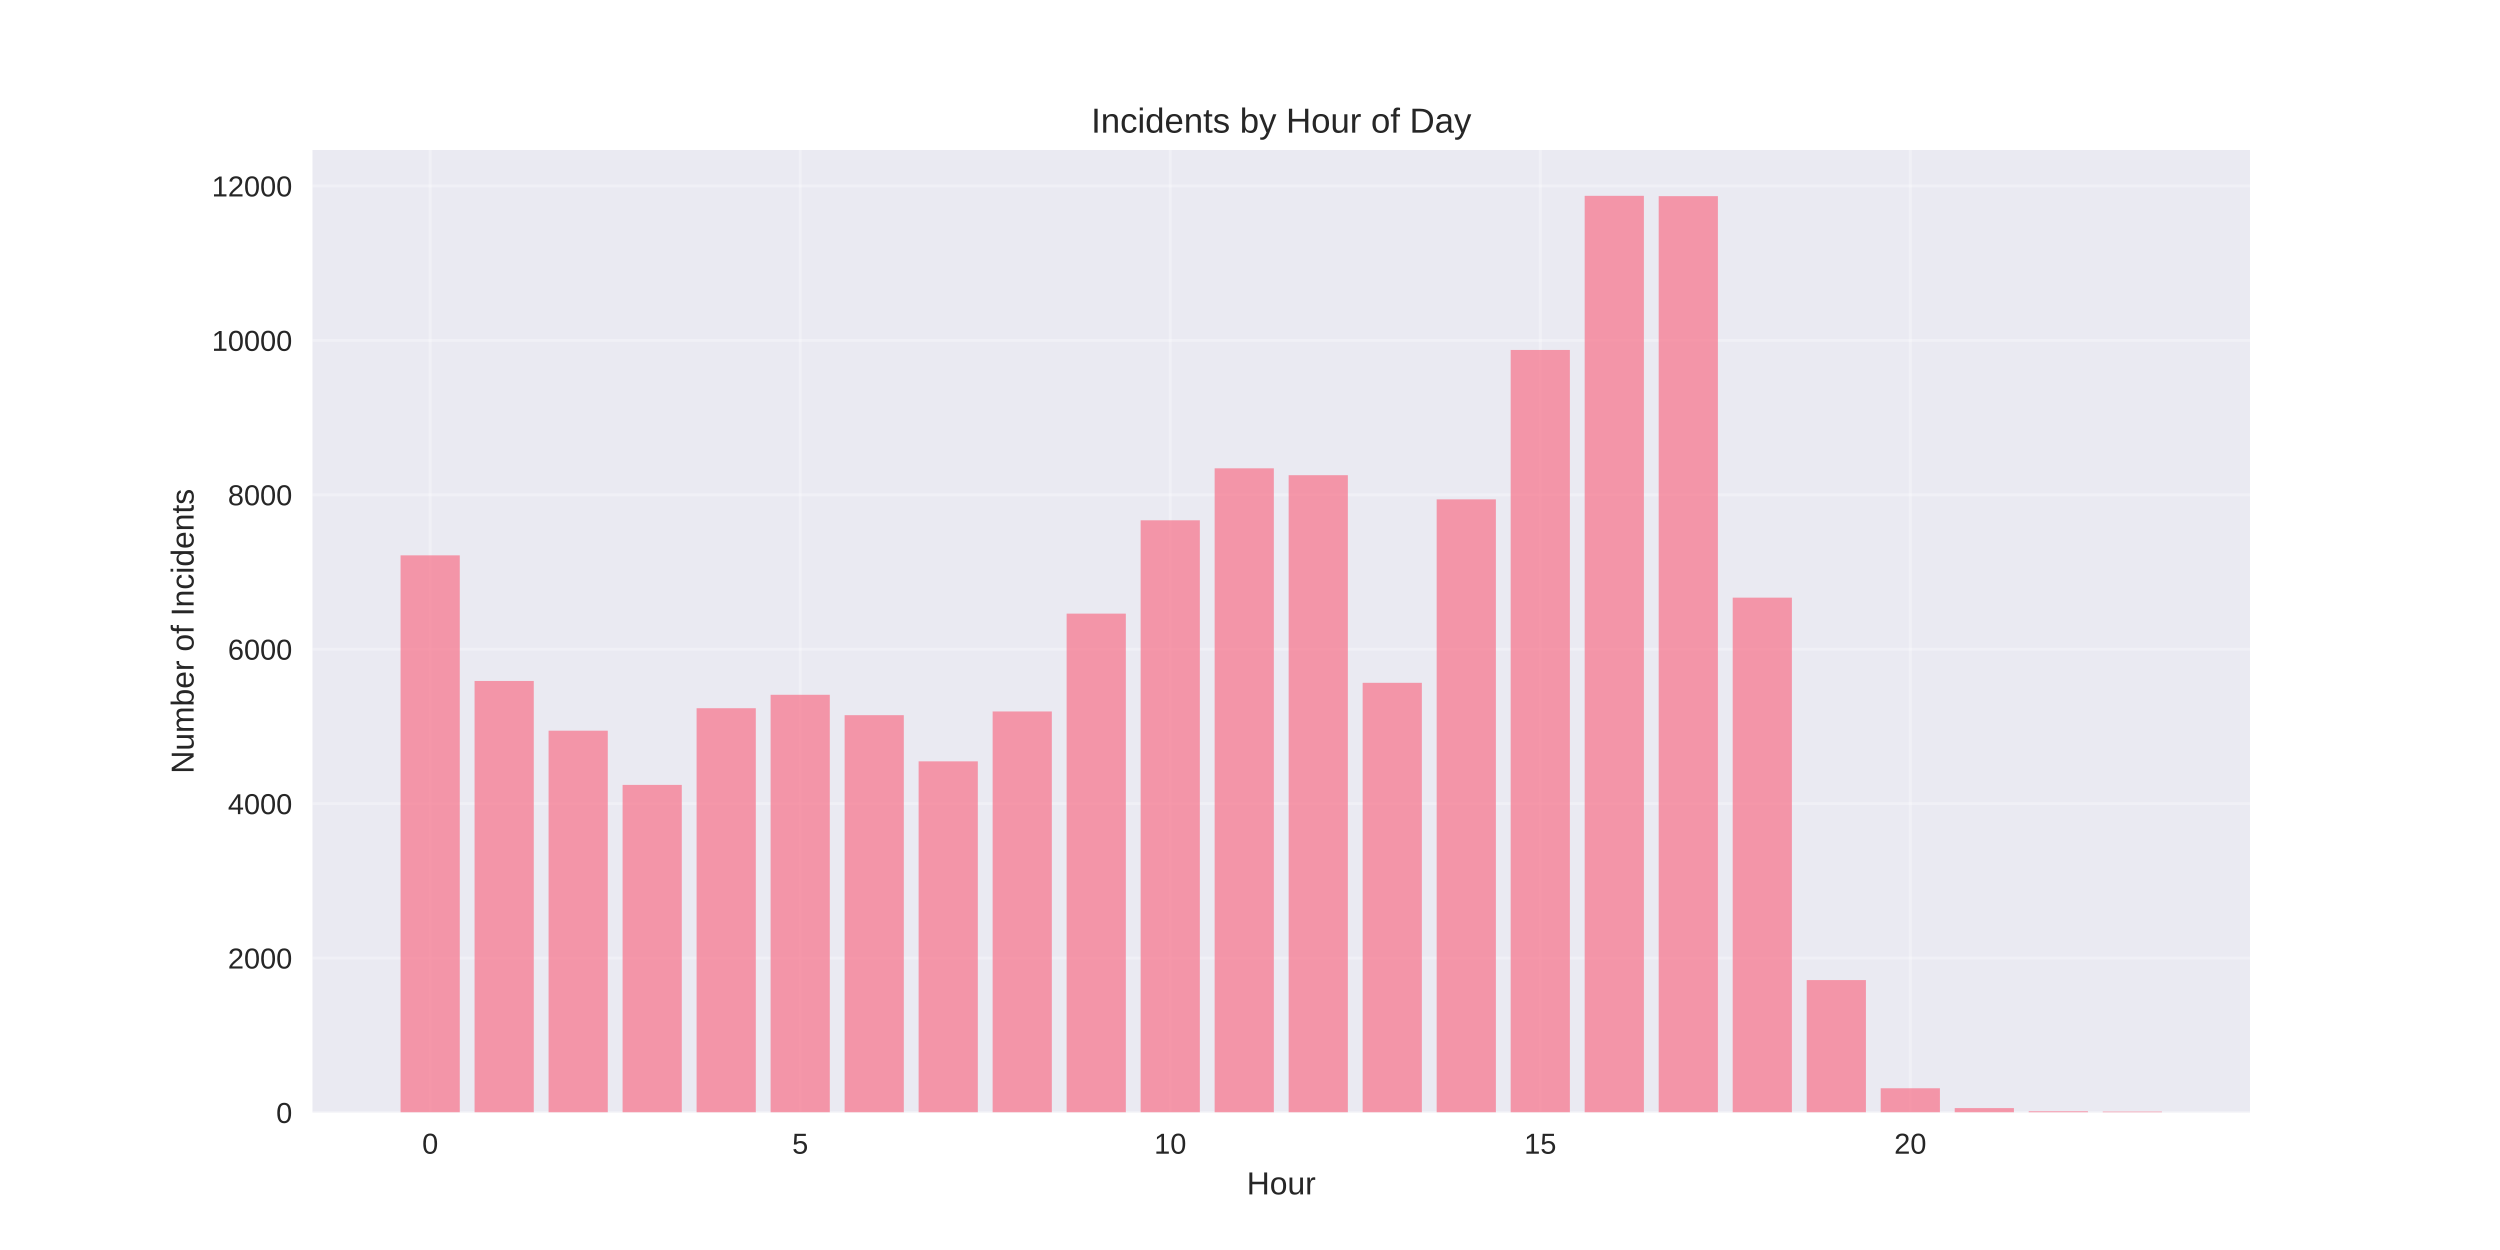
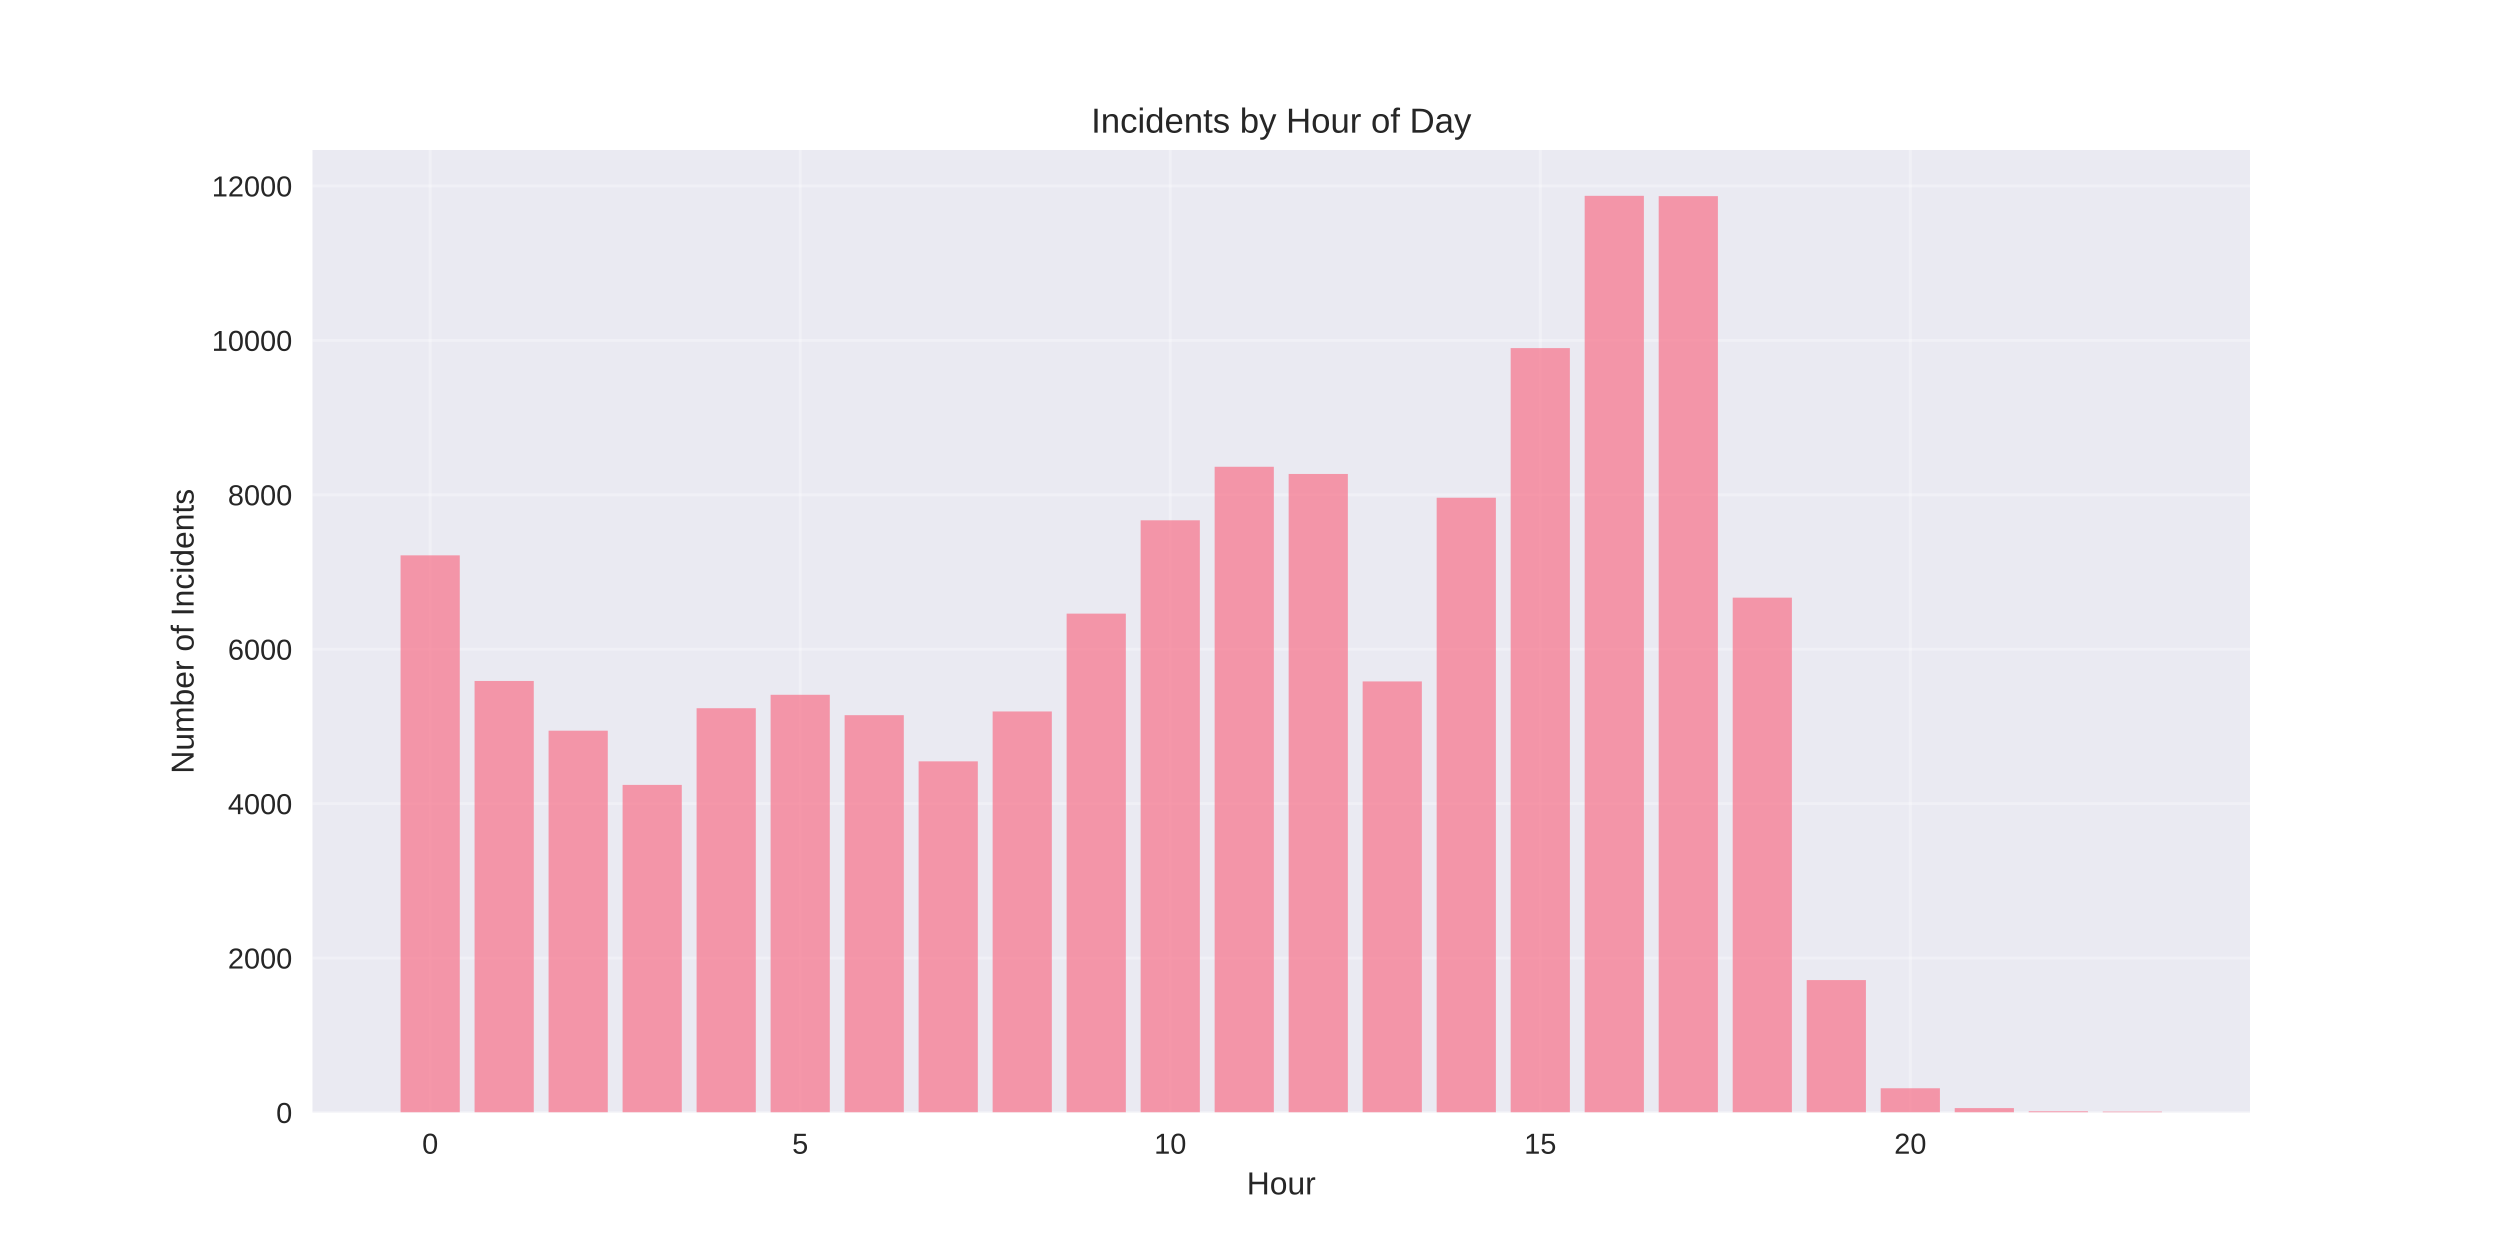
<svg xmlns="http://www.w3.org/2000/svg" width="864pt" height="432pt" viewBox="0 0 864 432" version="1.1">
  <defs>
    <style type="text/css">*{stroke-linejoin: round; stroke-linecap: butt}</style>
  </defs>
  <g id="figure_1">
    <g id="patch_1">
      <path d="M 0 432  L 864 432  L 864 0  L 0 0  z " style="fill: #ffffff" />
    </g>
    <g id="axes_1">
      <g id="patch_2">
        <path d="M 108 384.48  L 777.6 384.48  L 777.6 51.84  L 108 51.84  z " style="fill: #eaeaf2" />
      </g>
      <g id="matplotlib.axis_1">
        <g id="xtick_1">
          <g id="line2d_1">
-             <path d="M 148.667 384.48  L 148.667 51.84  " clip-path="url(#p10178b929a)" style="fill: none; stroke: #ffffff; stroke-opacity: 0.3; stroke-linecap: round" />
+             <path d="M 148.667 384.48  L 148.667 51.84  " clip-path="url(#p2db55c5a9c)" style="fill: none; stroke: #ffffff; stroke-opacity: 0.3; stroke-linecap: round" />
          </g>
          <g id="line2d_2" />
          <g id="text_1">
            <text style="fill: #262626; font: 10px 'Arial', 'Liberation Sans', 'DejaVu Sans', 'Bitstream Vera Sans', sans-serif; text-anchor: middle" x="148.667" y="398.727" transform="rotate(-0 148.6671 398.7269)">0</text>
          </g>
        </g>
        <g id="xtick_2">
          <g id="line2d_3">
-             <path d="M 276.551 384.48  L 276.551 51.84  " clip-path="url(#p10178b929a)" style="fill: none; stroke: #ffffff; stroke-opacity: 0.3; stroke-linecap: round" />
+             <path d="M 276.551 384.48  L 276.551 51.84  " clip-path="url(#p2db55c5a9c)" style="fill: none; stroke: #ffffff; stroke-opacity: 0.3; stroke-linecap: round" />
          </g>
          <g id="line2d_4" />
          <g id="text_2">
            <text style="fill: #262626; font: 10px 'Arial', 'Liberation Sans', 'DejaVu Sans', 'Bitstream Vera Sans', sans-serif; text-anchor: middle" x="276.551" y="398.727" transform="rotate(-0 276.551 398.7269)">5</text>
          </g>
        </g>
        <g id="xtick_3">
          <g id="line2d_5">
-             <path d="M 404.435 384.48  L 404.435 51.84  " clip-path="url(#p10178b929a)" style="fill: none; stroke: #ffffff; stroke-opacity: 0.3; stroke-linecap: round" />
+             <path d="M 404.435 384.48  L 404.435 51.84  " clip-path="url(#p2db55c5a9c)" style="fill: none; stroke: #ffffff; stroke-opacity: 0.3; stroke-linecap: round" />
          </g>
          <g id="line2d_6" />
          <g id="text_3">
            <text style="fill: #262626; font: 10px 'Arial', 'Liberation Sans', 'DejaVu Sans', 'Bitstream Vera Sans', sans-serif; text-anchor: middle" x="404.435" y="398.727" transform="rotate(-0 404.4348 398.7269)">10</text>
          </g>
        </g>
        <g id="xtick_4">
          <g id="line2d_7">
-             <path d="M 532.319 384.48  L 532.319 51.84  " clip-path="url(#p10178b929a)" style="fill: none; stroke: #ffffff; stroke-opacity: 0.3; stroke-linecap: round" />
+             <path d="M 532.319 384.48  L 532.319 51.84  " clip-path="url(#p2db55c5a9c)" style="fill: none; stroke: #ffffff; stroke-opacity: 0.3; stroke-linecap: round" />
          </g>
          <g id="line2d_8" />
          <g id="text_4">
            <text style="fill: #262626; font: 10px 'Arial', 'Liberation Sans', 'DejaVu Sans', 'Bitstream Vera Sans', sans-serif; text-anchor: middle" x="532.319" y="398.727" transform="rotate(-0 532.3187 398.7269)">15</text>
          </g>
        </g>
        <g id="xtick_5">
          <g id="line2d_9">
-             <path d="M 660.203 384.48  L 660.203 51.84  " clip-path="url(#p10178b929a)" style="fill: none; stroke: #ffffff; stroke-opacity: 0.3; stroke-linecap: round" />
+             <path d="M 660.203 384.48  L 660.203 51.84  " clip-path="url(#p2db55c5a9c)" style="fill: none; stroke: #ffffff; stroke-opacity: 0.3; stroke-linecap: round" />
          </g>
          <g id="line2d_10" />
          <g id="text_5">
            <text style="fill: #262626; font: 10px 'Arial', 'Liberation Sans', 'DejaVu Sans', 'Bitstream Vera Sans', sans-serif; text-anchor: middle" x="660.203" y="398.727" transform="rotate(-0 660.2026 398.7269)">20</text>
          </g>
        </g>
        <g id="text_6">
          <text style="fill: #262626; font: 11px 'Arial', 'Liberation Sans', 'DejaVu Sans', 'Bitstream Vera Sans', sans-serif; text-anchor: middle" x="442.8" y="412.773" transform="rotate(-0 442.8 412.7734)">Hour</text>
        </g>
      </g>
      <g id="matplotlib.axis_2">
        <g id="ytick_1">
          <g id="line2d_11">
-             <path d="M 108 384.48  L 777.6 384.48  " clip-path="url(#p10178b929a)" style="fill: none; stroke: #ffffff; stroke-opacity: 0.3; stroke-linecap: round" />
+             <path d="M 108 384.48  L 777.6 384.48  " clip-path="url(#p2db55c5a9c)" style="fill: none; stroke: #ffffff; stroke-opacity: 0.3; stroke-linecap: round" />
          </g>
          <g id="line2d_12" />
          <g id="text_7">
            <text style="fill: #262626; font: 10px 'Arial', 'Liberation Sans', 'DejaVu Sans', 'Bitstream Vera Sans', sans-serif; text-anchor: end" x="101" y="388.103" transform="rotate(-0 101 388.1034)">0</text>
          </g>
        </g>
        <g id="ytick_2">
          <g id="line2d_13">
-             <path d="M 108 331.111  L 777.6 331.111  " clip-path="url(#p10178b929a)" style="fill: none; stroke: #ffffff; stroke-opacity: 0.3; stroke-linecap: round" />
+             <path d="M 108 331.111  L 777.6 331.111  " clip-path="url(#p2db55c5a9c)" style="fill: none; stroke: #ffffff; stroke-opacity: 0.3; stroke-linecap: round" />
          </g>
          <g id="line2d_14" />
          <g id="text_8">
            <text style="fill: #262626; font: 10px 'Arial', 'Liberation Sans', 'DejaVu Sans', 'Bitstream Vera Sans', sans-serif; text-anchor: end" x="101" y="334.734" transform="rotate(-0 101 334.7342)">2000</text>
          </g>
        </g>
        <g id="ytick_3">
          <g id="line2d_15">
-             <path d="M 108 277.741  L 777.6 277.741  " clip-path="url(#p10178b929a)" style="fill: none; stroke: #ffffff; stroke-opacity: 0.3; stroke-linecap: round" />
+             <path d="M 108 277.741  L 777.6 277.741  " clip-path="url(#p2db55c5a9c)" style="fill: none; stroke: #ffffff; stroke-opacity: 0.3; stroke-linecap: round" />
          </g>
          <g id="line2d_16" />
          <g id="text_9">
            <text style="fill: #262626; font: 10px 'Arial', 'Liberation Sans', 'DejaVu Sans', 'Bitstream Vera Sans', sans-serif; text-anchor: end" x="101" y="281.365" transform="rotate(-0 101 281.3649)">4000</text>
          </g>
        </g>
        <g id="ytick_4">
          <g id="line2d_17">
-             <path d="M 108 224.372  L 777.6 224.372  " clip-path="url(#p10178b929a)" style="fill: none; stroke: #ffffff; stroke-opacity: 0.3; stroke-linecap: round" />
+             <path d="M 108 224.372  L 777.6 224.372  " clip-path="url(#p2db55c5a9c)" style="fill: none; stroke: #ffffff; stroke-opacity: 0.3; stroke-linecap: round" />
          </g>
          <g id="line2d_18" />
          <g id="text_10">
            <text style="fill: #262626; font: 10px 'Arial', 'Liberation Sans', 'DejaVu Sans', 'Bitstream Vera Sans', sans-serif; text-anchor: end" x="101" y="227.996" transform="rotate(-0 101 227.9956)">6000</text>
          </g>
        </g>
        <g id="ytick_5">
          <g id="line2d_19">
-             <path d="M 108 171.003  L 777.6 171.003  " clip-path="url(#p10178b929a)" style="fill: none; stroke: #ffffff; stroke-opacity: 0.3; stroke-linecap: round" />
+             <path d="M 108 171.003  L 777.6 171.003  " clip-path="url(#p2db55c5a9c)" style="fill: none; stroke: #ffffff; stroke-opacity: 0.3; stroke-linecap: round" />
          </g>
          <g id="line2d_20" />
          <g id="text_11">
            <text style="fill: #262626; font: 10px 'Arial', 'Liberation Sans', 'DejaVu Sans', 'Bitstream Vera Sans', sans-serif; text-anchor: end" x="101" y="174.626" transform="rotate(-0 101 174.6263)">8000</text>
          </g>
        </g>
        <g id="ytick_6">
          <g id="line2d_21">
-             <path d="M 108 117.634  L 777.6 117.634  " clip-path="url(#p10178b929a)" style="fill: none; stroke: #ffffff; stroke-opacity: 0.3; stroke-linecap: round" />
+             <path d="M 108 117.634  L 777.6 117.634  " clip-path="url(#p2db55c5a9c)" style="fill: none; stroke: #ffffff; stroke-opacity: 0.3; stroke-linecap: round" />
          </g>
          <g id="line2d_22" />
          <g id="text_12">
            <text style="fill: #262626; font: 10px 'Arial', 'Liberation Sans', 'DejaVu Sans', 'Bitstream Vera Sans', sans-serif; text-anchor: end" x="101" y="121.257" transform="rotate(-0 101 121.2571)">10000</text>
          </g>
        </g>
        <g id="ytick_7">
          <g id="line2d_23">
-             <path d="M 108 64.264  L 777.6 64.264  " clip-path="url(#p10178b929a)" style="fill: none; stroke: #ffffff; stroke-opacity: 0.3; stroke-linecap: round" />
+             <path d="M 108 64.264  L 777.6 64.264  " clip-path="url(#p2db55c5a9c)" style="fill: none; stroke: #ffffff; stroke-opacity: 0.3; stroke-linecap: round" />
          </g>
          <g id="line2d_24" />
          <g id="text_13">
            <text style="fill: #262626; font: 10px 'Arial', 'Liberation Sans', 'DejaVu Sans', 'Bitstream Vera Sans', sans-serif; text-anchor: end" x="101" y="67.888" transform="rotate(-0 101 67.8878)">12000</text>
          </g>
        </g>
        <g id="text_14">
          <text style="fill: #262626; font: 11px 'Arial', 'Liberation Sans', 'DejaVu Sans', 'Bitstream Vera Sans', sans-serif; text-anchor: middle" x="66.913" y="218.16" transform="rotate(-90 66.91281 218.16)">Number of Incidents</text>
        </g>
      </g>
      <g id="patch_3">
-         <path d="M 138.436 384.48  L 158.898 384.48  L 158.898 191.924  L 138.436 191.924  z " clip-path="url(#p10178b929a)" style="fill: #f77189; opacity: 0.7" />
+         <path d="M 138.436 384.48  L 158.898 384.48  L 158.898 191.924  L 138.436 191.924  z " clip-path="url(#p2db55c5a9c)" style="fill: #f77189; opacity: 0.7" />
      </g>
      <g id="patch_4">
-         <path d="M 164.013 384.48  L 184.475 384.48  L 184.475 235.34  L 164.013 235.34  z " clip-path="url(#p10178b929a)" style="fill: #f77189; opacity: 0.7" />
+         <path d="M 164.013 384.48  L 184.475 384.48  L 184.475 235.34  L 164.013 235.34  z " clip-path="url(#p2db55c5a9c)" style="fill: #f77189; opacity: 0.7" />
      </g>
      <g id="patch_5">
-         <path d="M 189.59 384.48  L 210.051 384.48  L 210.051 252.524  L 189.59 252.524  z " clip-path="url(#p10178b929a)" style="fill: #f77189; opacity: 0.7" />
+         <path d="M 189.59 384.48  L 210.051 384.48  L 210.051 252.524  L 189.59 252.524  z " clip-path="url(#p2db55c5a9c)" style="fill: #f77189; opacity: 0.7" />
      </g>
      <g id="patch_6">
-         <path d="M 215.167 384.48  L 235.628 384.48  L 235.628 271.257  L 215.167 271.257  z " clip-path="url(#p10178b929a)" style="fill: #f77189; opacity: 0.7" />
+         <path d="M 215.167 384.48  L 235.628 384.48  L 235.628 271.257  L 215.167 271.257  z " clip-path="url(#p2db55c5a9c)" style="fill: #f77189; opacity: 0.7" />
      </g>
      <g id="patch_7">
-         <path d="M 240.743 384.48  L 261.205 384.48  L 261.205 244.759  L 240.743 244.759  z " clip-path="url(#p10178b929a)" style="fill: #f77189; opacity: 0.7" />
+         <path d="M 240.743 384.48  L 261.205 384.48  L 261.205 244.759  L 240.743 244.759  z " clip-path="url(#p2db55c5a9c)" style="fill: #f77189; opacity: 0.7" />
      </g>
      <g id="patch_8">
-         <path d="M 266.32 384.48  L 286.782 384.48  L 286.782 240.116  L 266.32 240.116  z " clip-path="url(#p10178b929a)" style="fill: #f77189; opacity: 0.7" />
+         <path d="M 266.32 384.48  L 286.782 384.48  L 286.782 240.116  L 266.32 240.116  z " clip-path="url(#p2db55c5a9c)" style="fill: #f77189; opacity: 0.7" />
      </g>
      <g id="patch_9">
-         <path d="M 291.897 384.48  L 312.358 384.48  L 312.358 247.161  L 291.897 247.161  z " clip-path="url(#p10178b929a)" style="fill: #f77189; opacity: 0.7" />
+         <path d="M 291.897 384.48  L 312.358 384.48  L 312.358 247.161  L 291.897 247.161  z " clip-path="url(#p2db55c5a9c)" style="fill: #f77189; opacity: 0.7" />
      </g>
      <g id="patch_10">
-         <path d="M 317.474 384.48  L 337.935 384.48  L 337.935 263.118  L 317.474 263.118  z " clip-path="url(#p10178b929a)" style="fill: #f77189; opacity: 0.7" />
+         <path d="M 317.474 384.48  L 337.935 384.48  L 337.935 263.118  L 317.474 263.118  z " clip-path="url(#p2db55c5a9c)" style="fill: #f77189; opacity: 0.7" />
      </g>
      <g id="patch_11">
-         <path d="M 343.051 384.48  L 363.512 384.48  L 363.512 245.88  L 343.051 245.88  z " clip-path="url(#p10178b929a)" style="fill: #f77189; opacity: 0.7" />
+         <path d="M 343.051 384.48  L 363.512 384.48  L 363.512 245.88  L 343.051 245.88  z " clip-path="url(#p2db55c5a9c)" style="fill: #f77189; opacity: 0.7" />
      </g>
      <g id="patch_12">
-         <path d="M 368.627 384.48  L 389.089 384.48  L 389.089 212.071  L 368.627 212.071  z " clip-path="url(#p10178b929a)" style="fill: #f77189; opacity: 0.7" />
+         <path d="M 368.627 384.48  L 389.089 384.48  L 389.089 212.071  L 368.627 212.071  z " clip-path="url(#p2db55c5a9c)" style="fill: #f77189; opacity: 0.7" />
      </g>
      <g id="patch_13">
-         <path d="M 394.204 384.48  L 414.666 384.48  L 414.666 179.809  L 394.204 179.809  z " clip-path="url(#p10178b929a)" style="fill: #f77189; opacity: 0.7" />
+         <path d="M 394.204 384.48  L 414.666 384.48  L 414.666 179.809  L 394.204 179.809  z " clip-path="url(#p2db55c5a9c)" style="fill: #f77189; opacity: 0.7" />
      </g>
      <g id="patch_14">
-         <path d="M 419.781 384.48  L 440.242 384.48  L 440.242 161.85  L 419.781 161.85  z " clip-path="url(#p10178b929a)" style="fill: #f77189; opacity: 0.7" />
+         <path d="M 419.781 384.48  L 440.242 384.48  L 440.242 161.316  L 419.781 161.316  z " clip-path="url(#p2db55c5a9c)" style="fill: #f77189; opacity: 0.7" />
      </g>
      <g id="patch_15">
-         <path d="M 445.358 384.48  L 465.819 384.48  L 465.819 164.225  L 445.358 164.225  z " clip-path="url(#p10178b929a)" style="fill: #f77189; opacity: 0.7" />
+         <path d="M 445.358 384.48  L 465.819 384.48  L 465.819 163.798  L 445.358 163.798  z " clip-path="url(#p2db55c5a9c)" style="fill: #f77189; opacity: 0.7" />
      </g>
      <g id="patch_16">
-         <path d="M 470.934 384.48  L 491.396 384.48  L 491.396 235.98  L 470.934 235.98  z " clip-path="url(#p10178b929a)" style="fill: #f77189; opacity: 0.7" />
+         <path d="M 470.934 384.48  L 491.396 384.48  L 491.396 235.5  L 470.934 235.5  z " clip-path="url(#p2db55c5a9c)" style="fill: #f77189; opacity: 0.7" />
      </g>
      <g id="patch_17">
-         <path d="M 496.511 384.48  L 516.973 384.48  L 516.973 172.577  L 496.511 172.577  z " clip-path="url(#p10178b929a)" style="fill: #f77189; opacity: 0.7" />
+         <path d="M 496.511 384.48  L 516.973 384.48  L 516.973 172.017  L 496.511 172.017  z " clip-path="url(#p2db55c5a9c)" style="fill: #f77189; opacity: 0.7" />
      </g>
      <g id="patch_18">
-         <path d="M 522.088 384.48  L 542.549 384.48  L 542.549 120.943  L 522.088 120.943  z " clip-path="url(#p10178b929a)" style="fill: #f77189; opacity: 0.7" />
+         <path d="M 522.088 384.48  L 542.549 384.48  L 542.549 120.302  L 522.088 120.302  z " clip-path="url(#p2db55c5a9c)" style="fill: #f77189; opacity: 0.7" />
      </g>
      <g id="patch_19">
-         <path d="M 547.665 384.48  L 568.126 384.48  L 568.126 67.68  L 547.665 67.68  z " clip-path="url(#p10178b929a)" style="fill: #f77189; opacity: 0.7" />
+         <path d="M 547.665 384.48  L 568.126 384.48  L 568.126 67.68  L 547.665 67.68  z " clip-path="url(#p2db55c5a9c)" style="fill: #f77189; opacity: 0.7" />
      </g>
      <g id="patch_20">
-         <path d="M 573.242 384.48  L 593.703 384.48  L 593.703 67.787  L 573.242 67.787  z " clip-path="url(#p10178b929a)" style="fill: #f77189; opacity: 0.7" />
+         <path d="M 573.242 384.48  L 593.703 384.48  L 593.703 67.787  L 573.242 67.787  z " clip-path="url(#p2db55c5a9c)" style="fill: #f77189; opacity: 0.7" />
      </g>
      <g id="patch_21">
-         <path d="M 598.818 384.48  L 619.28 384.48  L 619.28 206.547  L 598.818 206.547  z " clip-path="url(#p10178b929a)" style="fill: #f77189; opacity: 0.7" />
+         <path d="M 598.818 384.48  L 619.28 384.48  L 619.28 206.547  L 598.818 206.547  z " clip-path="url(#p2db55c5a9c)" style="fill: #f77189; opacity: 0.7" />
      </g>
      <g id="patch_22">
-         <path d="M 624.395 384.48  L 644.857 384.48  L 644.857 338.716  L 624.395 338.716  z " clip-path="url(#p10178b929a)" style="fill: #f77189; opacity: 0.7" />
+         <path d="M 624.395 384.48  L 644.857 384.48  L 644.857 338.716  L 624.395 338.716  z " clip-path="url(#p2db55c5a9c)" style="fill: #f77189; opacity: 0.7" />
      </g>
      <g id="patch_23">
-         <path d="M 649.972 384.48  L 670.433 384.48  L 670.433 376.101  L 649.972 376.101  z " clip-path="url(#p10178b929a)" style="fill: #f77189; opacity: 0.7" />
+         <path d="M 649.972 384.48  L 670.433 384.48  L 670.433 376.101  L 649.972 376.101  z " clip-path="url(#p2db55c5a9c)" style="fill: #f77189; opacity: 0.7" />
      </g>
      <g id="patch_24">
-         <path d="M 675.549 384.48  L 696.01 384.48  L 696.01 382.959  L 675.549 382.959  z " clip-path="url(#p10178b929a)" style="fill: #f77189; opacity: 0.7" />
+         <path d="M 675.549 384.48  L 696.01 384.48  L 696.01 382.959  L 675.549 382.959  z " clip-path="url(#p2db55c5a9c)" style="fill: #f77189; opacity: 0.7" />
      </g>
      <g id="patch_25">
-         <path d="M 701.125 384.48  L 721.587 384.48  L 721.587 384.053  L 701.125 384.053  z " clip-path="url(#p10178b929a)" style="fill: #f77189; opacity: 0.7" />
+         <path d="M 701.125 384.48  L 721.587 384.48  L 721.587 384.053  L 701.125 384.053  z " clip-path="url(#p2db55c5a9c)" style="fill: #f77189; opacity: 0.7" />
      </g>
      <g id="patch_26">
-         <path d="M 726.702 384.48  L 747.164 384.48  L 747.164 384.16  L 726.702 384.16  z " clip-path="url(#p10178b929a)" style="fill: #f77189; opacity: 0.7" />
+         <path d="M 726.702 384.48  L 747.164 384.48  L 747.164 384.16  L 726.702 384.16  z " clip-path="url(#p2db55c5a9c)" style="fill: #f77189; opacity: 0.7" />
      </g>
      <g id="patch_27">
        <path d="M 108 384.48  L 108 51.84  " style="fill: none" />
      </g>
      <g id="patch_28">
        <path d="M 777.6 384.48  L 777.6 51.84  " style="fill: none" />
      </g>
      <g id="patch_29">
        <path d="M 108 384.48  L 777.6 384.48  " style="fill: none" />
      </g>
      <g id="patch_30">
        <path d="M 108 51.84  L 777.6 51.84  " style="fill: none" />
      </g>
      <g id="text_15">
        <text style="fill: #262626; font: 12px 'Arial', 'Liberation Sans', 'DejaVu Sans', 'Bitstream Vera Sans', sans-serif; text-anchor: middle" x="442.8" y="45.84" transform="rotate(-0 442.8 45.84)">Incidents by Hour of Day</text>
      </g>
    </g>
  </g>
  <defs>
-     <clipPath id="p10178b929a">
+     <clipPath id="p2db55c5a9c">
      <rect x="108" y="51.84" width="669.6" height="332.64" />
    </clipPath>
  </defs>
</svg>
